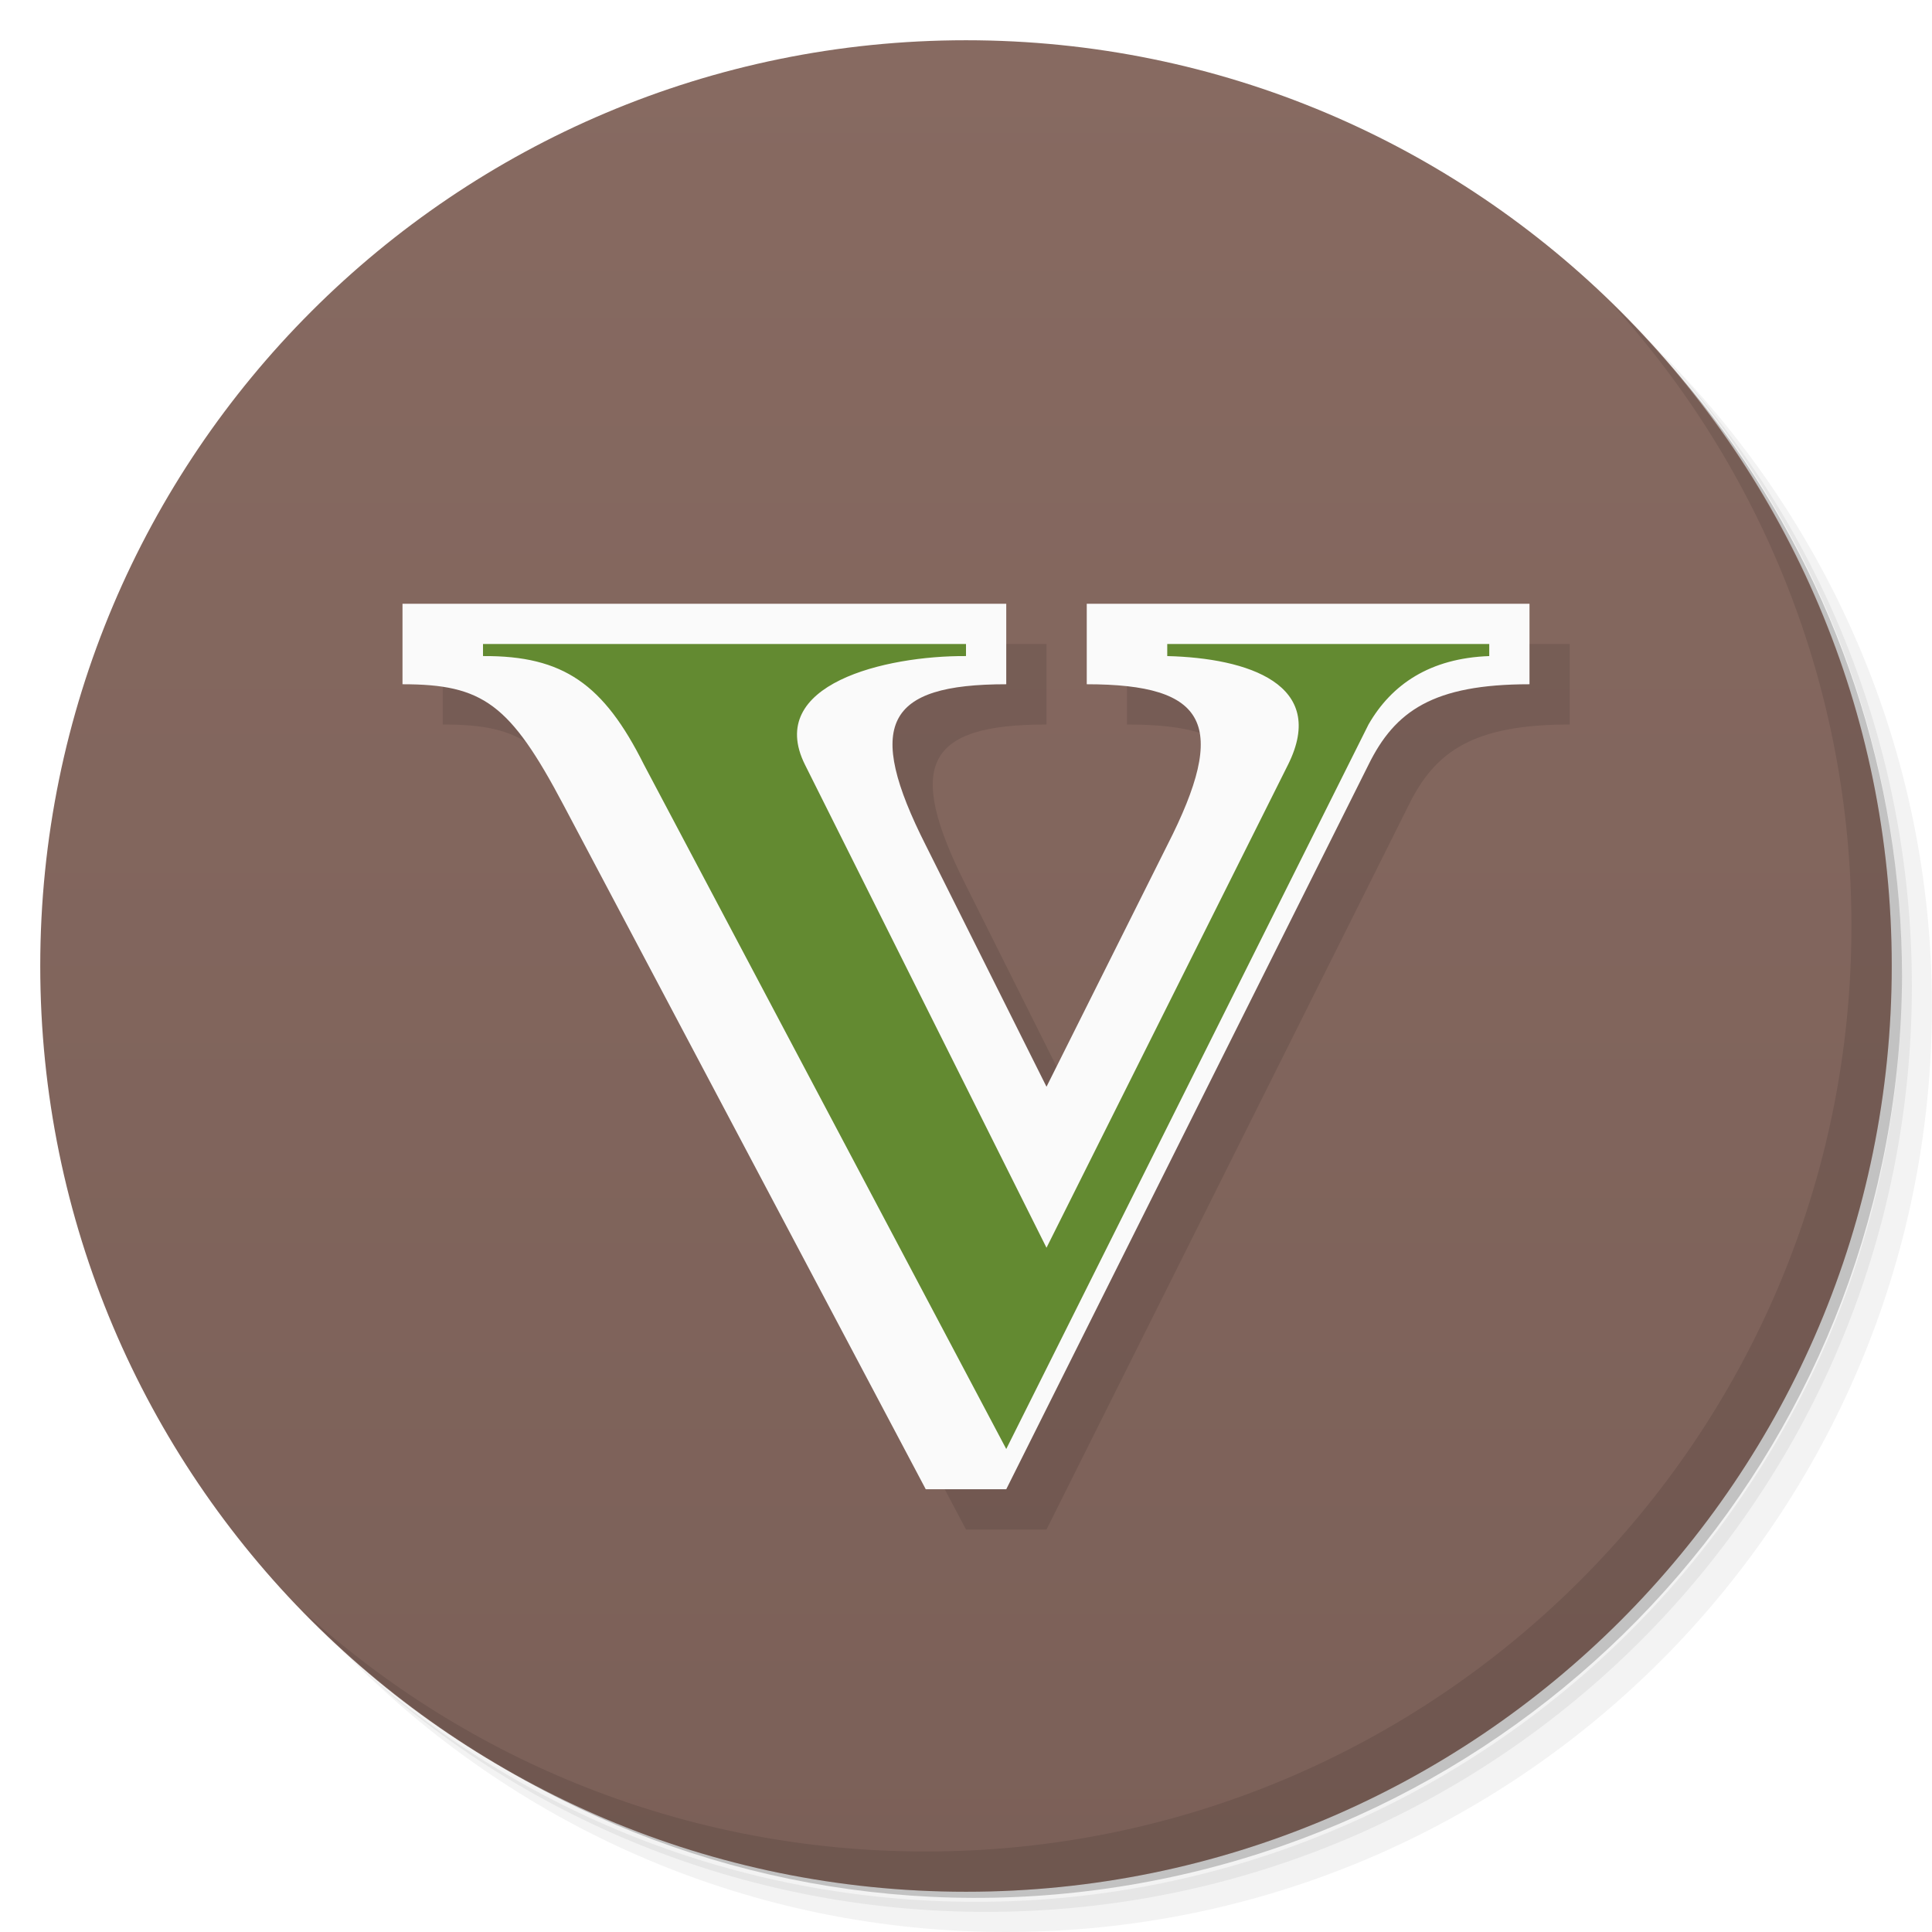
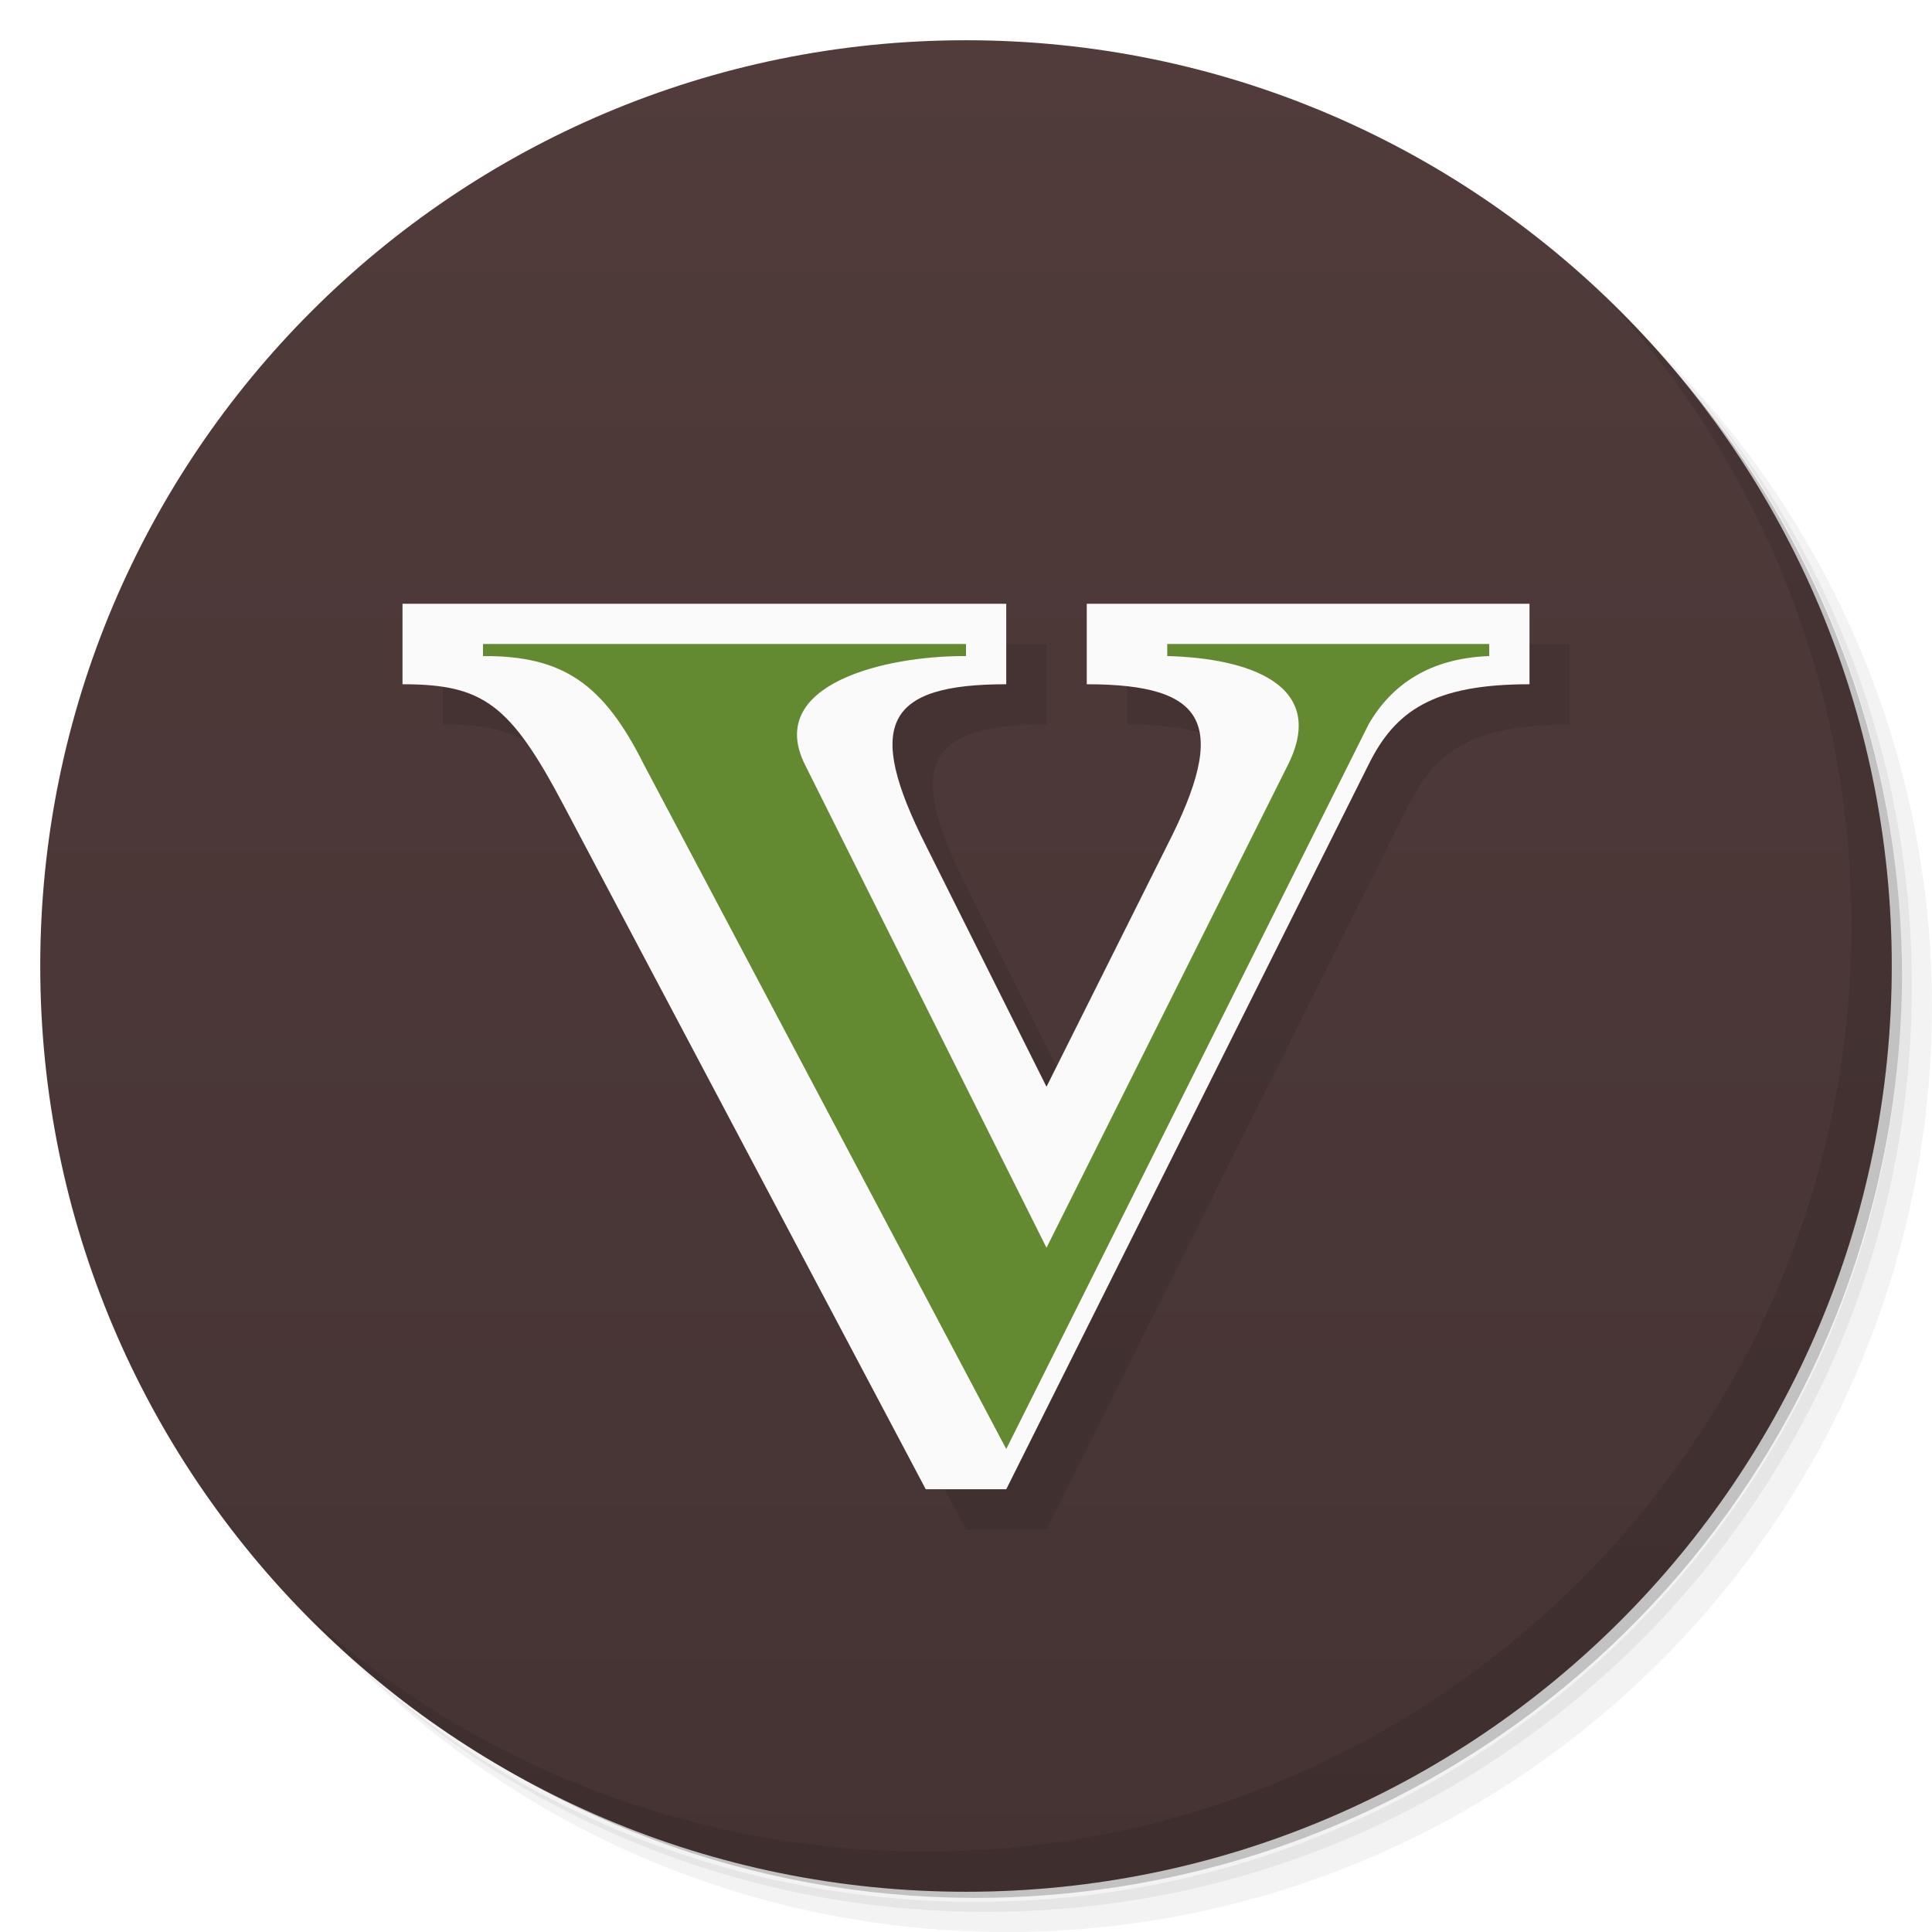
<svg xmlns="http://www.w3.org/2000/svg" version="1.1" viewBox="0 0 48 48">
  <defs>
    <linearGradient id="linearGradient3764" x1="1" x2="47" gradientTransform="rotate(-90 24 24)" gradientUnits="userSpaceOnUse">
-       <stop style="stop-color:#7b6058" offset="0" />
-       <stop style="stop-color:#876a61" offset="1" />
+       <stop style="stop-color:#453333" offset="0" />
+       <stop style="stop-color:#513b3b" offset="1" />
    </linearGradient>
  </defs>
  <path d="m36.31 5c5.859 4.062 9.688 10.831 9.688 18.5 0 12.426-10.07 22.5-22.5 22.5-7.669 0-14.438-3.828-18.5-9.688 1.037 1.822 2.306 3.499 3.781 4.969 4.085 3.712 9.514 5.969 15.469 5.969 12.703 0 23-10.298 23-23 0-5.954-2.256-11.384-5.969-15.469-1.469-1.475-3.147-2.744-4.969-3.781zm4.969 3.781c3.854 4.113 6.219 9.637 6.219 15.719 0 12.703-10.297 23-23 23-6.081 0-11.606-2.364-15.719-6.219 4.16 4.144 9.883 6.719 16.219 6.719 12.703 0 23-10.298 23-23 0-6.335-2.575-12.06-6.719-16.219z" style="opacity:.05" />
  <path d="m41.28 8.781c3.712 4.085 5.969 9.514 5.969 15.469 0 12.703-10.297 23-23 23-5.954 0-11.384-2.256-15.469-5.969 4.113 3.854 9.637 6.219 15.719 6.219 12.703 0 23-10.298 23-23 0-6.081-2.364-11.606-6.219-15.719z" style="opacity:.1" />
  <path d="m31.25 2.375c8.615 3.154 14.75 11.417 14.75 21.13 0 12.426-10.07 22.5-22.5 22.5-9.708 0-17.971-6.135-21.12-14.75a23 23 0 0 0 44.875-7 23 23 0 0 0-16-21.875z" style="opacity:.2" />
  <path d="m24 1c12.703 0 23 10.297 23 23s-10.297 23-23 23-23-10.297-23-23 10.297-23 23-23z" style="fill:url(#linearGradient3764)" />
  <path d="m40.03 7.531c3.712 4.084 5.969 9.514 5.969 15.469 0 12.703-10.297 23-23 23-5.954 0-11.384-2.256-15.469-5.969 4.178 4.291 10.01 6.969 16.469 6.969 12.703 0 23-10.298 23-23 0-6.462-2.677-12.291-6.969-16.469z" style="opacity:.1" />
  <path d="m11 16h15v2c-3 0-3.516 1-2 4l3 6 3-6c1.531-3 1-4-2-4v-2h11v2c-2.392 0-3.342 0.663-4 2l-9 18h-2l-9-17c-1.328-2.513-2-3-4-3z" style="opacity:.1" />
  <path d="m10 15h15v2c-3 0-3.516 1-2 4l3 6 3-6c1.531-3 1-4-2-4v-2h11v2c-2.392 0-3.342 0.663-4 2l-9 18h-2l-9-17c-1.328-2.513-2-3-4-3z" style="fill:#fafafa" />
  <path d="m12 16.3v-0.3h12v0.3c-2-0.013-5 0.7-4 2.7l6 12 6-12c1-2-1-2.651-3-2.7v-0.3h8v0.3c-1.469 0.053-2.425 0.7-3 1.7l-9 18-9-17c-1-2-2-2.713-4-2.7z" style="fill:#638a31" />
</svg>
